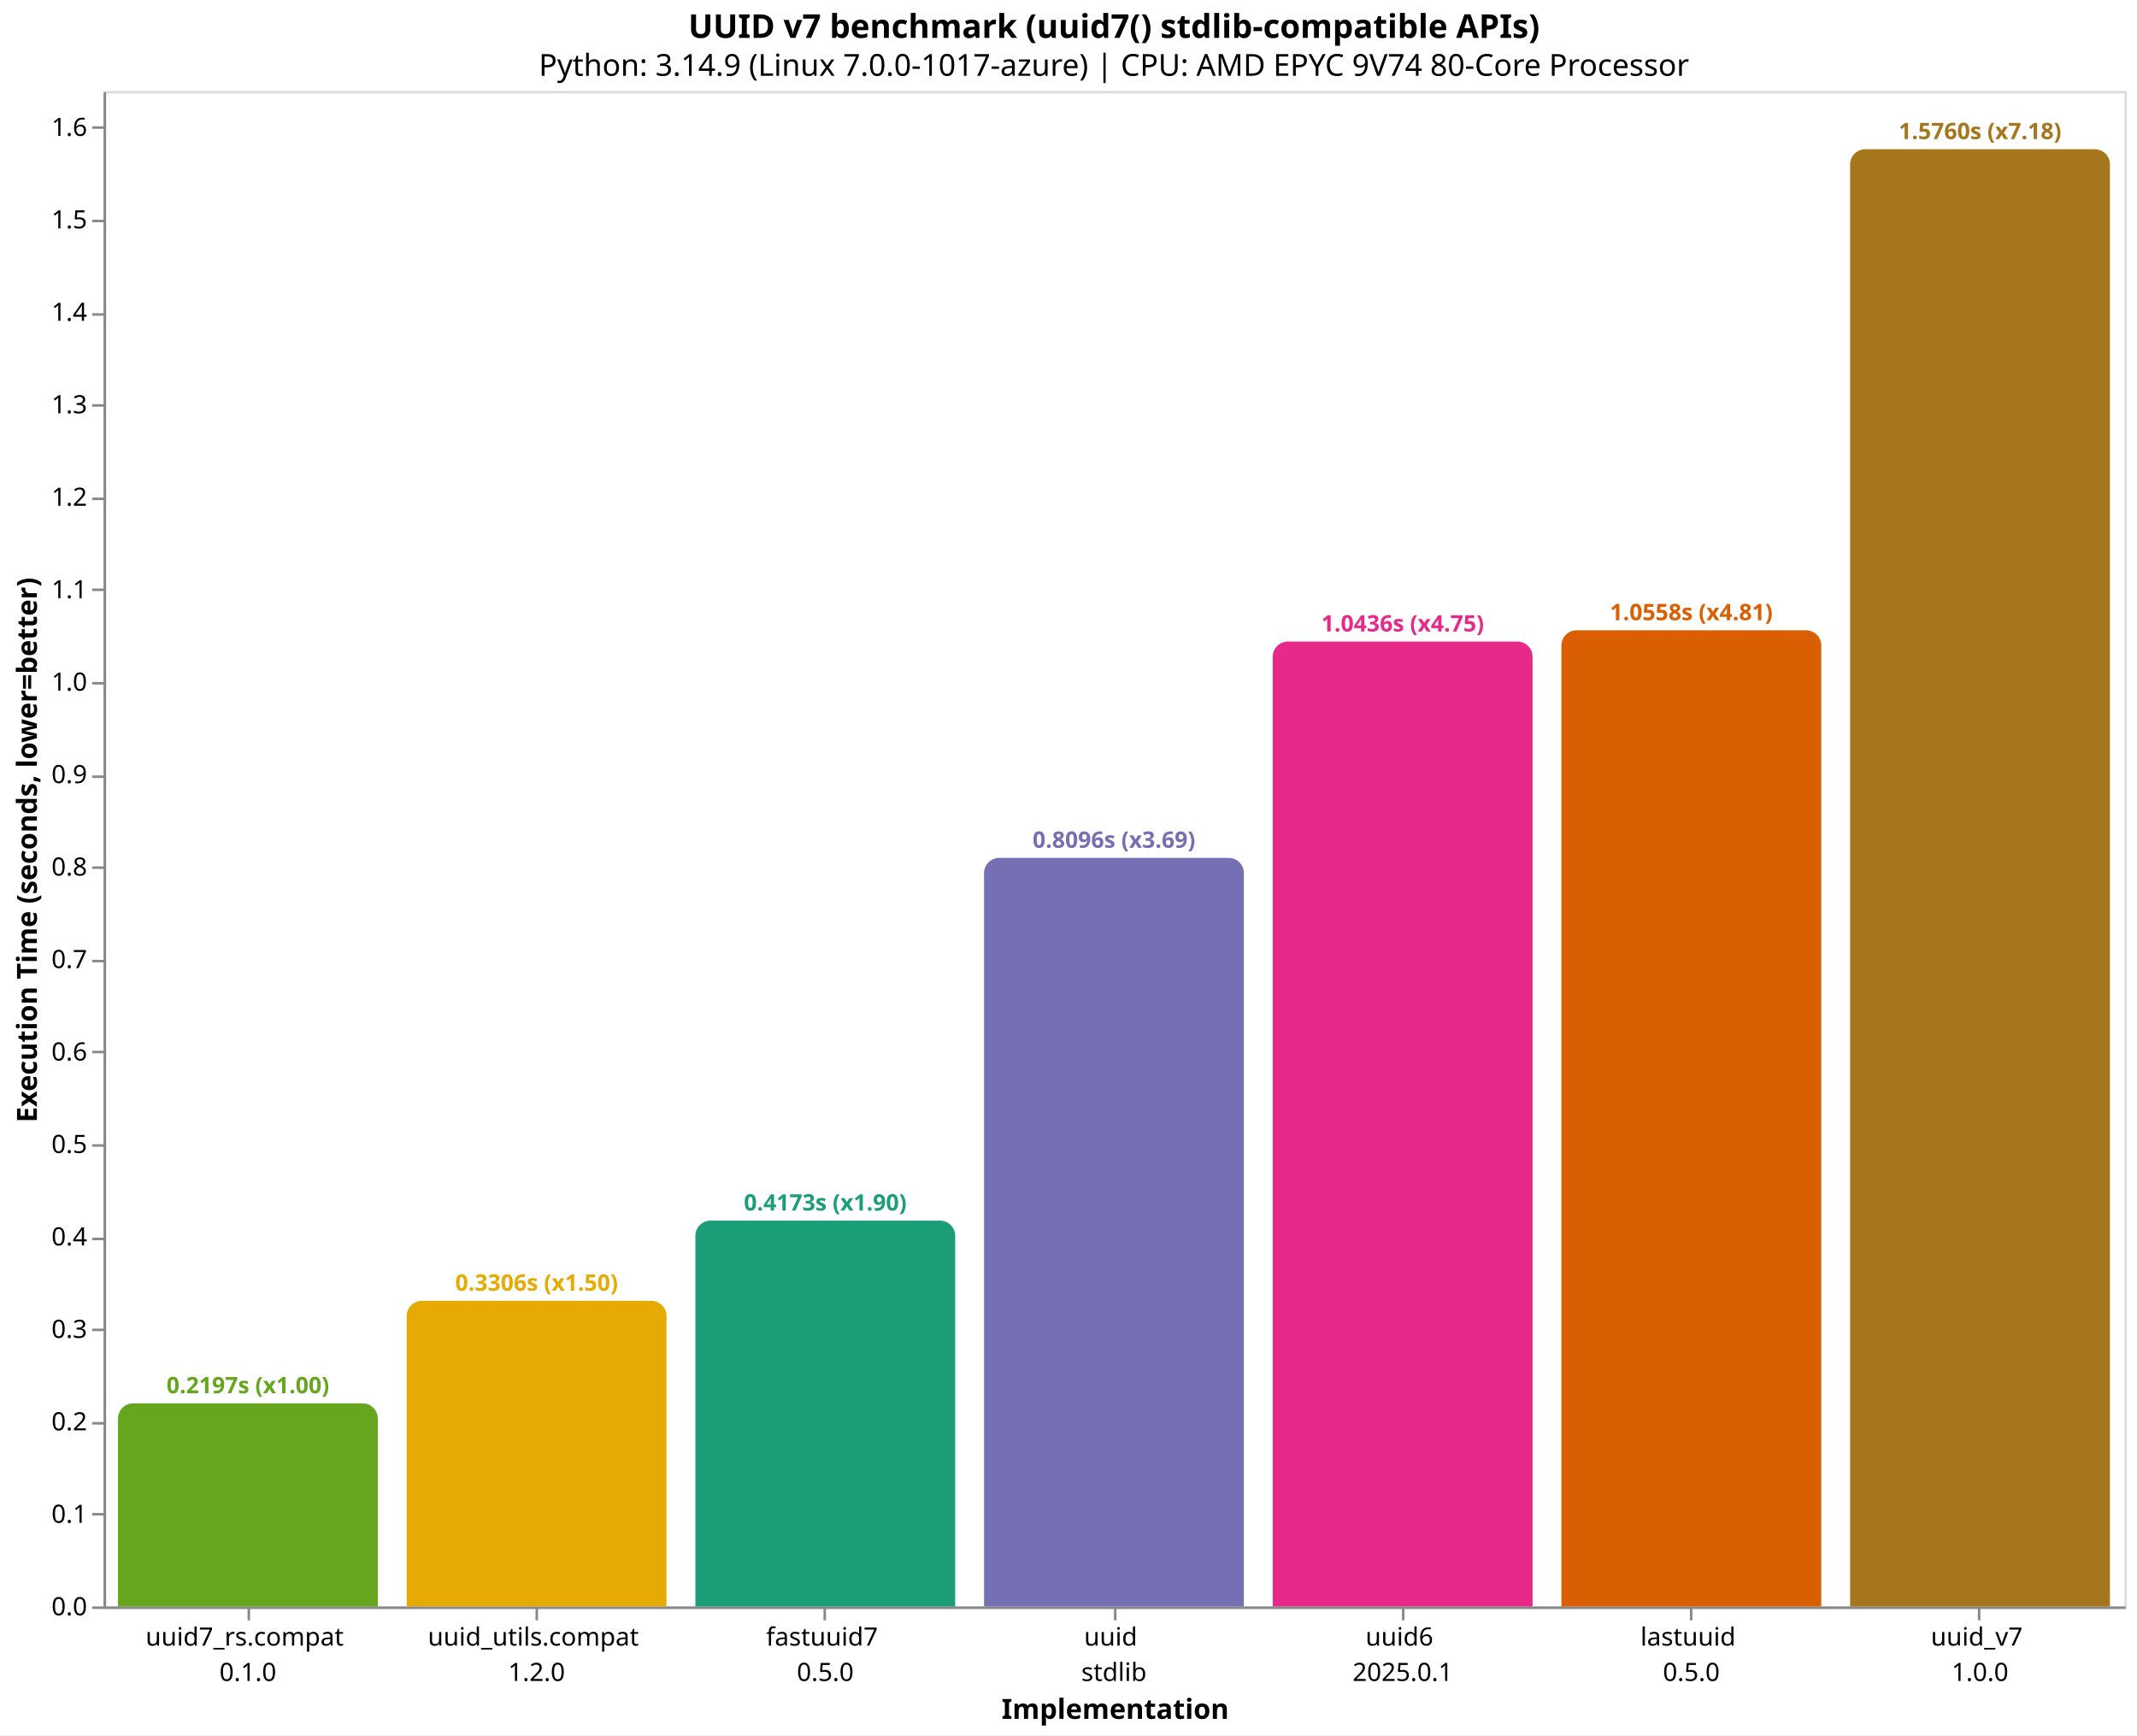
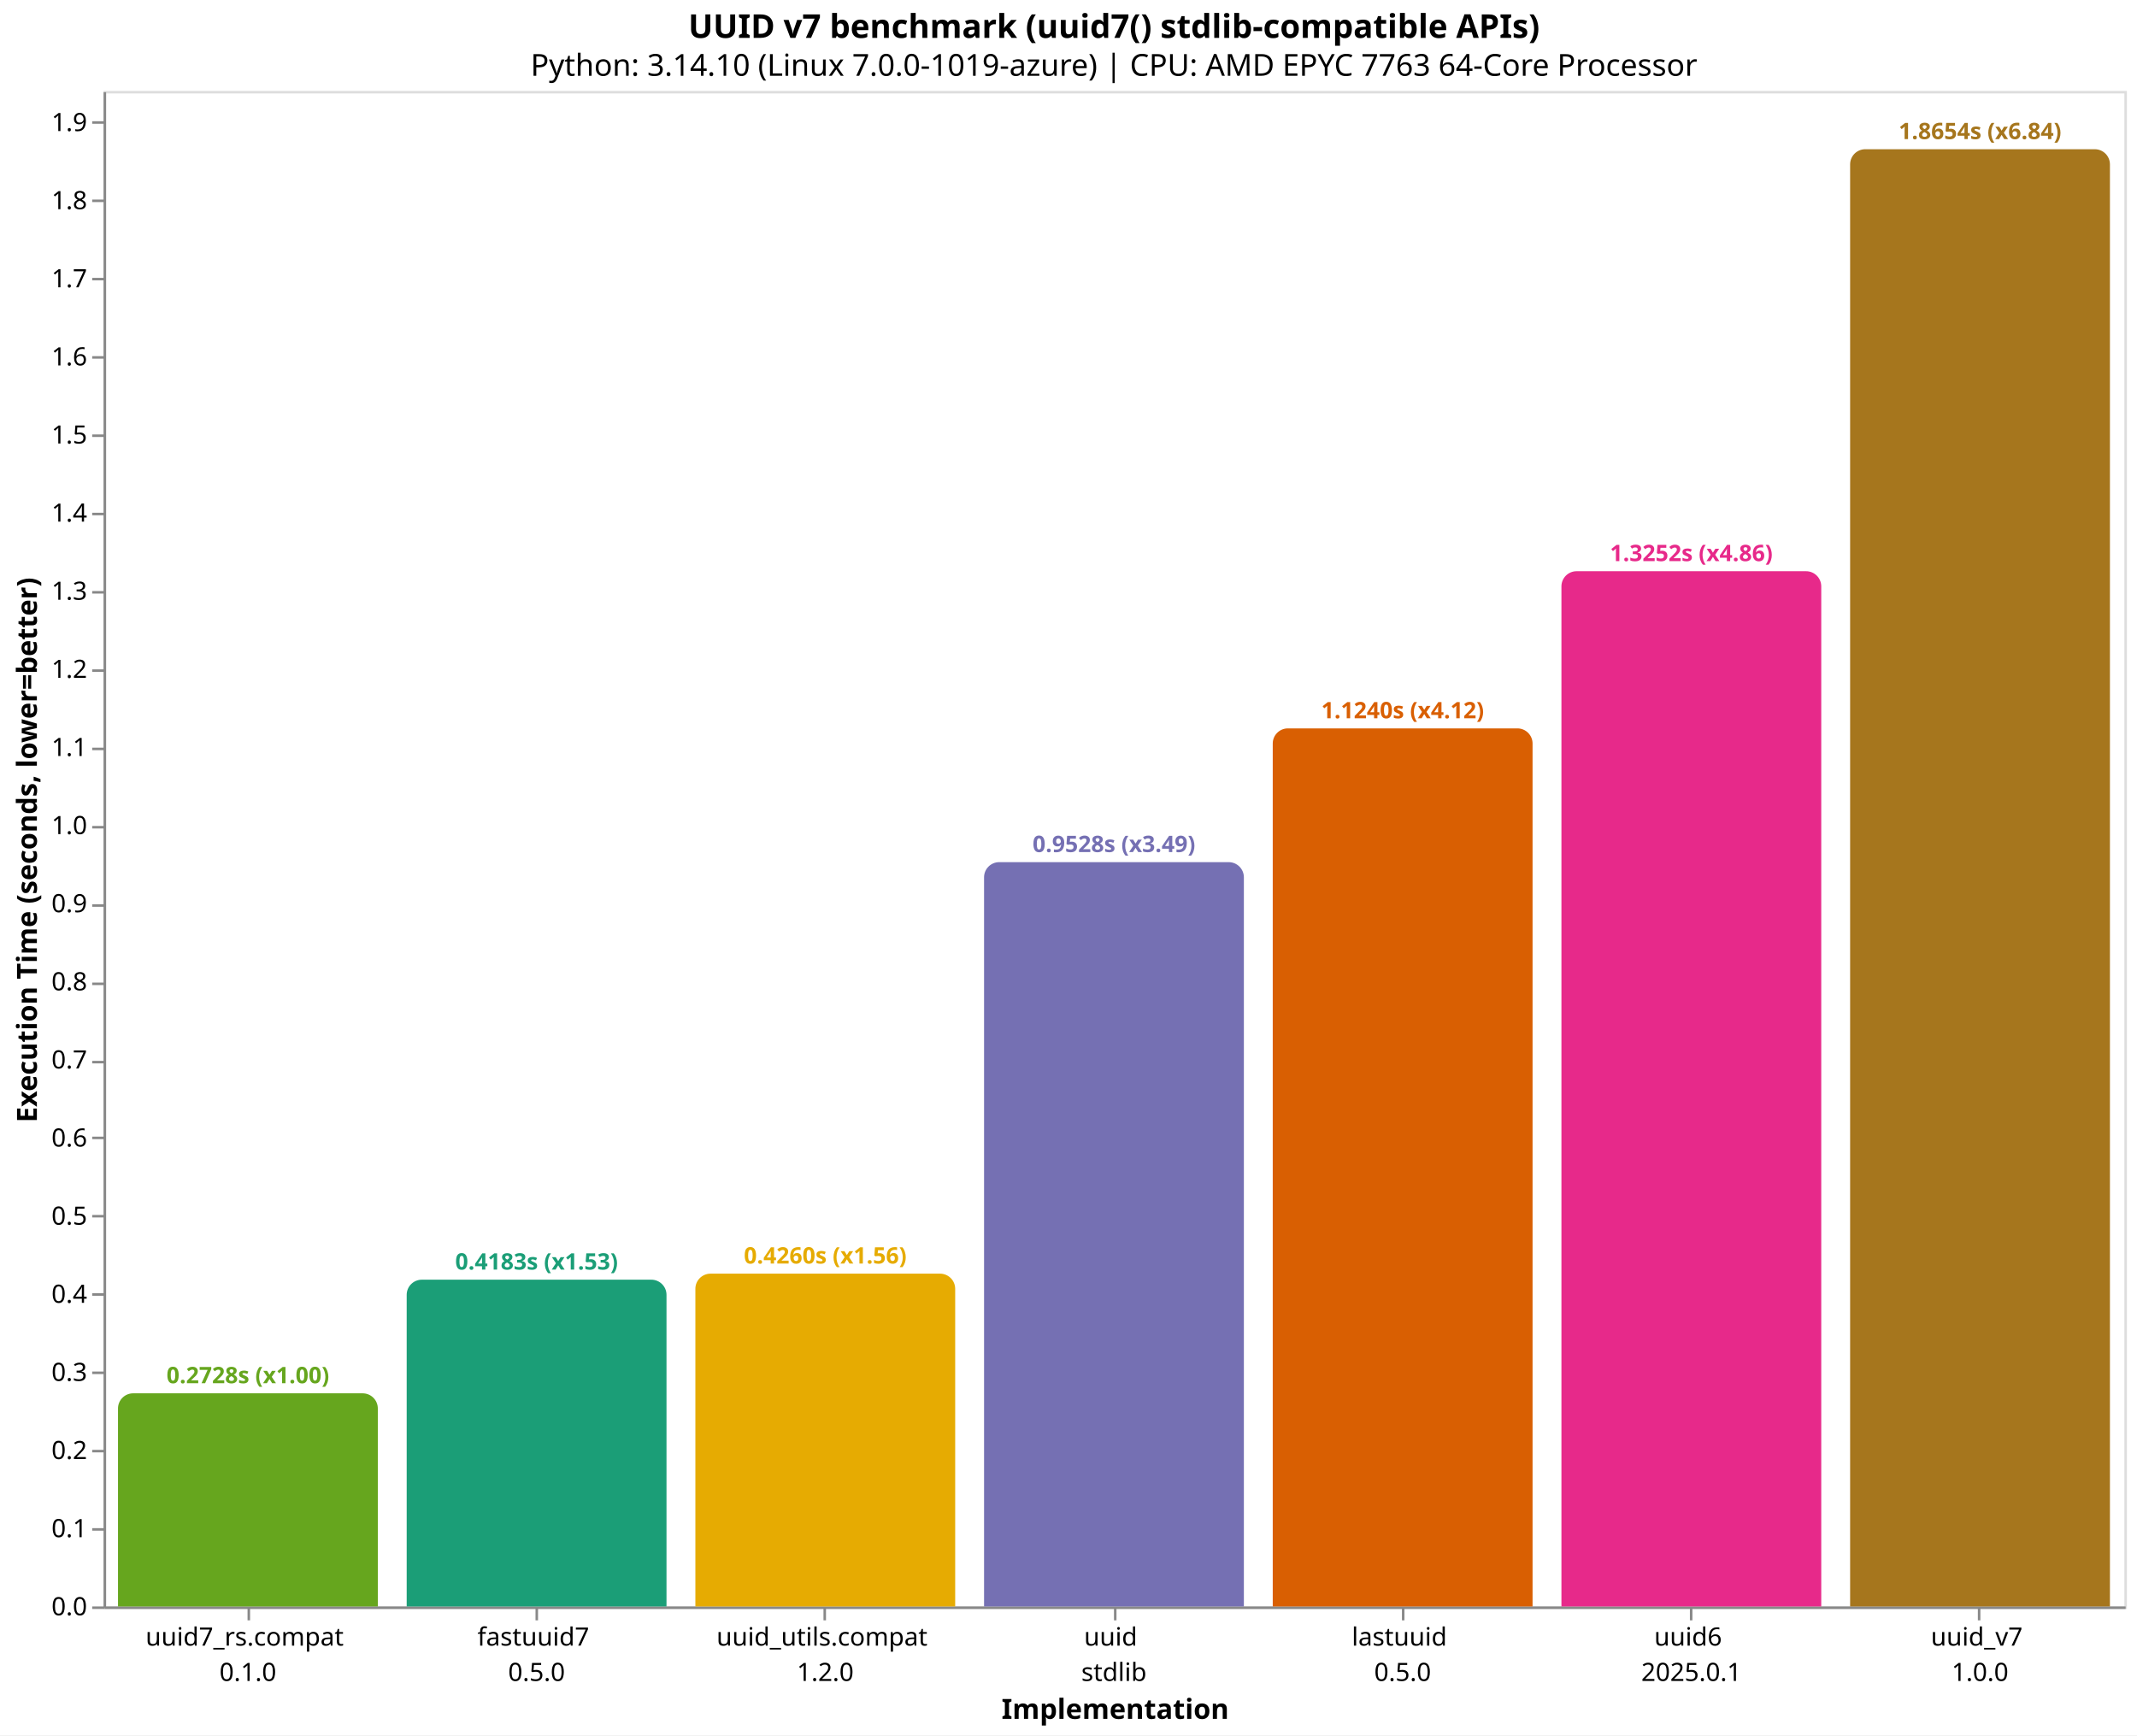
<svg xmlns="http://www.w3.org/2000/svg" version="1.1" class="marks" width="846" height="687" viewBox="0 0 846 687">
  <rect width="846" height="687" fill="white" />
  <g fill="none" stroke-miterlimit="10" transform="translate(41,36)">
    <g class="mark-group role-frame root" role="graphics-object" aria-roledescription="group mark container">
      <g transform="translate(0,0)">
        <path class="background" aria-hidden="true" d="M0.5,0.5h800v600h-800Z" stroke="#ddd" />
        <g>
-           <g class="mark-group role-axis" role="graphics-symbol" aria-roledescription="axis" aria-label="X-axis titled 'Implementation' for a discrete scale with 7 values: uuid7_rs.compat&#10;0.1.0, uuid_utils.compat&#10;1.2.0, fastuuid7&#10;0.5.0, uuid&#10;stdlib, uuid6&#10;2025.0.1, lastuuid&#10;0.5.0, uuid_v7&#10;1.0.0">
+           <g class="mark-group role-axis" role="graphics-symbol" aria-roledescription="axis" aria-label="X-axis titled 'Implementation' for a discrete scale with 7 values: uuid7_rs.compat&#10;0.1.0, fastuuid7&#10;0.5.0, uuid_utils.compat&#10;1.2.0, uuid&#10;stdlib, lastuuid&#10;0.5.0, uuid6&#10;2025.0.1, uuid_v7&#10;1.0.0">
            <g transform="translate(0.5,600.5)">
              <path class="background" aria-hidden="true" d="M0,0h0v0h0Z" pointer-events="none" />
              <g>
                <g class="mark-rule role-axis-tick" pointer-events="none">
                  <line transform="translate(57,0)" x2="0" y2="5" stroke="#888" stroke-width="1" opacity="1" />
                  <line transform="translate(171,0)" x2="0" y2="5" stroke="#888" stroke-width="1" opacity="1" />
                  <line transform="translate(285,0)" x2="0" y2="5" stroke="#888" stroke-width="1" opacity="1" />
                  <line transform="translate(400,0)" x2="0" y2="5" stroke="#888" stroke-width="1" opacity="1" />
                  <line transform="translate(514,0)" x2="0" y2="5" stroke="#888" stroke-width="1" opacity="1" />
                  <line transform="translate(628,0)" x2="0" y2="5" stroke="#888" stroke-width="1" opacity="1" />
                  <line transform="translate(742,0)" x2="0" y2="5" stroke="#888" stroke-width="1" opacity="1" />
                </g>
                <g class="mark-text role-axis-label" pointer-events="none">
                  <text text-anchor="middle" transform="translate(56.64286,15)" font-family="sans-serif" font-size="10px" fill="#000" opacity="1">
                    <tspan>uuid7_rs.compat</tspan>
                    <tspan x="0" dy="14">0.1.0</tspan>
                  </text>
                  <text text-anchor="middle" transform="translate(170.9286,15)" font-family="sans-serif" font-size="10px" fill="#000" opacity="1">
+                     <tspan>fastuuid7</tspan>
+                     <tspan x="0" dy="14">0.5.0</tspan>
+                   </text>
+                   <text text-anchor="middle" transform="translate(285.2143,15)" font-family="sans-serif" font-size="10px" fill="#000" opacity="1">
                    <tspan>uuid_utils.compat</tspan>
                    <tspan x="0" dy="14">1.2.0</tspan>
-                   </text>
-                   <text text-anchor="middle" transform="translate(285.2143,15)" font-family="sans-serif" font-size="10px" fill="#000" opacity="1">
-                     <tspan>fastuuid7</tspan>
-                     <tspan x="0" dy="14">0.5.0</tspan>
                  </text>
                  <text text-anchor="middle" transform="translate(399.5,15)" font-family="sans-serif" font-size="10px" fill="#000" opacity="1">
                    <tspan>uuid</tspan>
                    <tspan x="0" dy="14">stdlib</tspan>
                  </text>
                  <text text-anchor="middle" transform="translate(513.7857,15)" font-family="sans-serif" font-size="10px" fill="#000" opacity="1">
+                     <tspan>lastuuid</tspan>
+                     <tspan x="0" dy="14">0.5.0</tspan>
+                   </text>
+                   <text text-anchor="middle" transform="translate(628.0714,15)" font-family="sans-serif" font-size="10px" fill="#000" opacity="1">
                    <tspan>uuid6</tspan>
                    <tspan x="0" dy="14">2025.0.1</tspan>
-                   </text>
-                   <text text-anchor="middle" transform="translate(628.0714,15)" font-family="sans-serif" font-size="10px" fill="#000" opacity="1">
-                     <tspan>lastuuid</tspan>
-                     <tspan x="0" dy="14">0.5.0</tspan>
                  </text>
                  <text text-anchor="middle" transform="translate(742.3571,15)" font-family="sans-serif" font-size="10px" fill="#000" opacity="1">
                    <tspan>uuid_v7</tspan>
                    <tspan x="0" dy="14">1.0.0</tspan>
                  </text>
                </g>
                <g class="mark-rule role-axis-domain" pointer-events="none">
                  <line transform="translate(0,0)" x2="800" y2="0" stroke="#888" stroke-width="1" opacity="1" />
                </g>
                <g class="mark-text role-axis-title" pointer-events="none">
                  <text text-anchor="middle" transform="translate(400,44)" font-family="sans-serif" font-size="11px" font-weight="bold" fill="#000" opacity="1">Implementation</text>
                </g>
              </g>
              <path class="foreground" aria-hidden="true" d="" pointer-events="none" display="none" />
            </g>
          </g>
-           <g class="mark-group role-axis" role="graphics-symbol" aria-roledescription="axis" aria-label="Y-axis titled 'Execution Time (seconds, lower=better)' for a linear scale with values from 0.0 to 1.6">
+           <g class="mark-group role-axis" role="graphics-symbol" aria-roledescription="axis" aria-label="Y-axis titled 'Execution Time (seconds, lower=better)' for a linear scale with values from 0.0 to 1.9">
            <g transform="translate(0.5,0.5)">
              <path class="background" aria-hidden="true" d="M0,0h0v0h0Z" pointer-events="none" />
              <g>
                <g class="mark-rule role-axis-tick" pointer-events="none">
                  <line transform="translate(0,600)" x2="-5" y2="0" stroke="#888" stroke-width="1" opacity="1" />
-                   <line transform="translate(0,563)" x2="-5" y2="0" stroke="#888" stroke-width="1" opacity="1" />
-                   <line transform="translate(0,527)" x2="-5" y2="0" stroke="#888" stroke-width="1" opacity="1" />
-                   <line transform="translate(0,490)" x2="-5" y2="0" stroke="#888" stroke-width="1" opacity="1" />
-                   <line transform="translate(0,454)" x2="-5" y2="0" stroke="#888" stroke-width="1" opacity="1" />
-                   <line transform="translate(0,417)" x2="-5" y2="0" stroke="#888" stroke-width="1" opacity="1" />
-                   <line transform="translate(0,380)" x2="-5" y2="0" stroke="#888" stroke-width="1" opacity="1" />
-                   <line transform="translate(0,344)" x2="-5" y2="0" stroke="#888" stroke-width="1" opacity="1" />
-                   <line transform="translate(0,307)" x2="-5" y2="0" stroke="#888" stroke-width="1" opacity="1" />
-                   <line transform="translate(0,271)" x2="-5" y2="0" stroke="#888" stroke-width="1" opacity="1" />
-                   <line transform="translate(0,234)" x2="-5" y2="0" stroke="#888" stroke-width="1" opacity="1" />
-                   <line transform="translate(0,197)" x2="-5" y2="0" stroke="#888" stroke-width="1" opacity="1" />
-                   <line transform="translate(0,161)" x2="-5" y2="0" stroke="#888" stroke-width="1" opacity="1" />
-                   <line transform="translate(0,124)" x2="-5" y2="0" stroke="#888" stroke-width="1" opacity="1" />
-                   <line transform="translate(0,88)" x2="-5" y2="0" stroke="#888" stroke-width="1" opacity="1" />
-                   <line transform="translate(0,51)" x2="-5" y2="0" stroke="#888" stroke-width="1" opacity="1" />
-                   <line transform="translate(0,14)" x2="-5" y2="0" stroke="#888" stroke-width="1" opacity="1" />
+                   <line transform="translate(0,569)" x2="-5" y2="0" stroke="#888" stroke-width="1" opacity="1" />
+                   <line transform="translate(0,538)" x2="-5" y2="0" stroke="#888" stroke-width="1" opacity="1" />
+                   <line transform="translate(0,507)" x2="-5" y2="0" stroke="#888" stroke-width="1" opacity="1" />
+                   <line transform="translate(0,476)" x2="-5" y2="0" stroke="#888" stroke-width="1" opacity="1" />
+                   <line transform="translate(0,445)" x2="-5" y2="0" stroke="#888" stroke-width="1" opacity="1" />
+                   <line transform="translate(0,414)" x2="-5" y2="0" stroke="#888" stroke-width="1" opacity="1" />
+                   <line transform="translate(0,384)" x2="-5" y2="0" stroke="#888" stroke-width="1" opacity="1" />
+                   <line transform="translate(0,353)" x2="-5" y2="0" stroke="#888" stroke-width="1" opacity="1" />
+                   <line transform="translate(0,322)" x2="-5" y2="0" stroke="#888" stroke-width="1" opacity="1" />
+                   <line transform="translate(0,291)" x2="-5" y2="0" stroke="#888" stroke-width="1" opacity="1" />
+                   <line transform="translate(0,260)" x2="-5" y2="0" stroke="#888" stroke-width="1" opacity="1" />
+                   <line transform="translate(0,229)" x2="-5" y2="0" stroke="#888" stroke-width="1" opacity="1" />
+                   <line transform="translate(0,198)" x2="-5" y2="0" stroke="#888" stroke-width="1" opacity="1" />
+                   <line transform="translate(0,167)" x2="-5" y2="0" stroke="#888" stroke-width="1" opacity="1" />
+                   <line transform="translate(0,136)" x2="-5" y2="0" stroke="#888" stroke-width="1" opacity="1" />
+                   <line transform="translate(0,105)" x2="-5" y2="0" stroke="#888" stroke-width="1" opacity="1" />
+                   <line transform="translate(0,74)" x2="-5" y2="0" stroke="#888" stroke-width="1" opacity="1" />
+                   <line transform="translate(0,43)" x2="-5" y2="0" stroke="#888" stroke-width="1" opacity="1" />
+                   <line transform="translate(0,12)" x2="-5" y2="0" stroke="#888" stroke-width="1" opacity="1" />
                </g>
                <g class="mark-text role-axis-label" pointer-events="none">
                  <text text-anchor="end" transform="translate(-7,603)" font-family="sans-serif" font-size="10px" fill="#000" opacity="1">0.0</text>
-                   <text text-anchor="end" transform="translate(-7,566.3943)" font-family="sans-serif" font-size="10px" fill="#000" opacity="1">0.1</text>
-                   <text text-anchor="end" transform="translate(-7,529.7886)" font-family="sans-serif" font-size="10px" fill="#000" opacity="1">0.2</text>
-                   <text text-anchor="end" transform="translate(-7,493.183)" font-family="sans-serif" font-size="10px" fill="#000" opacity="1">0.3</text>
-                   <text text-anchor="end" transform="translate(-7,456.5773)" font-family="sans-serif" font-size="10px" fill="#000" opacity="1">0.4</text>
-                   <text text-anchor="end" transform="translate(-7,419.9716)" font-family="sans-serif" font-size="10px" fill="#000" opacity="1">0.5</text>
-                   <text text-anchor="end" transform="translate(-7,383.3659)" font-family="sans-serif" font-size="10px" fill="#000" opacity="1">0.6</text>
-                   <text text-anchor="end" transform="translate(-7,346.7603)" font-family="sans-serif" font-size="10px" fill="#000" opacity="1">0.7</text>
-                   <text text-anchor="end" transform="translate(-7,310.1546)" font-family="sans-serif" font-size="10px" fill="#000" opacity="1">0.8</text>
-                   <text text-anchor="end" transform="translate(-7,273.5489)" font-family="sans-serif" font-size="10px" fill="#000" opacity="1">0.9</text>
-                   <text text-anchor="end" transform="translate(-7,236.9432)" font-family="sans-serif" font-size="10px" fill="#000" opacity="1">1.0</text>
-                   <text text-anchor="end" transform="translate(-7,200.3375)" font-family="sans-serif" font-size="10px" fill="#000" opacity="1">1.1</text>
-                   <text text-anchor="end" transform="translate(-7,163.7319)" font-family="sans-serif" font-size="10px" fill="#000" opacity="1">1.2</text>
-                   <text text-anchor="end" transform="translate(-7,127.1262)" font-family="sans-serif" font-size="10px" fill="#000" opacity="1">1.3</text>
-                   <text text-anchor="end" transform="translate(-7,90.52052)" font-family="sans-serif" font-size="10px" fill="#000" opacity="1">1.4</text>
-                   <text text-anchor="end" transform="translate(-7,53.91484)" font-family="sans-serif" font-size="10px" fill="#000" opacity="1">1.5</text>
-                   <text text-anchor="end" transform="translate(-7,17.30916)" font-family="sans-serif" font-size="10px" fill="#000" opacity="1">1.6</text>
+                   <text text-anchor="end" transform="translate(-7,572.073)" font-family="sans-serif" font-size="10px" fill="#000" opacity="1">0.1</text>
+                   <text text-anchor="end" transform="translate(-7,541.146)" font-family="sans-serif" font-size="10px" fill="#000" opacity="1">0.2</text>
+                   <text text-anchor="end" transform="translate(-7,510.219)" font-family="sans-serif" font-size="10px" fill="#000" opacity="1">0.3</text>
+                   <text text-anchor="end" transform="translate(-7,479.2921)" font-family="sans-serif" font-size="10px" fill="#000" opacity="1">0.4</text>
+                   <text text-anchor="end" transform="translate(-7,448.3651)" font-family="sans-serif" font-size="10px" fill="#000" opacity="1">0.5</text>
+                   <text text-anchor="end" transform="translate(-7,417.4381)" font-family="sans-serif" font-size="10px" fill="#000" opacity="1">0.6</text>
+                   <text text-anchor="end" transform="translate(-7,386.5111)" font-family="sans-serif" font-size="10px" fill="#000" opacity="1">0.7</text>
+                   <text text-anchor="end" transform="translate(-7,355.5841)" font-family="sans-serif" font-size="10px" fill="#000" opacity="1">0.8</text>
+                   <text text-anchor="end" transform="translate(-7,324.6571)" font-family="sans-serif" font-size="10px" fill="#000" opacity="1">0.9</text>
+                   <text text-anchor="end" transform="translate(-7,293.7301)" font-family="sans-serif" font-size="10px" fill="#000" opacity="1">1.0</text>
+                   <text text-anchor="end" transform="translate(-7,262.8031)" font-family="sans-serif" font-size="10px" fill="#000" opacity="1">1.1</text>
+                   <text text-anchor="end" transform="translate(-7,231.8762)" font-family="sans-serif" font-size="10px" fill="#000" opacity="1">1.2</text>
+                   <text text-anchor="end" transform="translate(-7,200.9492)" font-family="sans-serif" font-size="10px" fill="#000" opacity="1">1.3</text>
+                   <text text-anchor="end" transform="translate(-7,170.0222)" font-family="sans-serif" font-size="10px" fill="#000" opacity="1">1.4</text>
+                   <text text-anchor="end" transform="translate(-7,139.0952)" font-family="sans-serif" font-size="10px" fill="#000" opacity="1">1.5</text>
+                   <text text-anchor="end" transform="translate(-7,108.1682)" font-family="sans-serif" font-size="10px" fill="#000" opacity="1">1.6</text>
+                   <text text-anchor="end" transform="translate(-7,77.24122)" font-family="sans-serif" font-size="10px" fill="#000" opacity="1">1.7</text>
+                   <text text-anchor="end" transform="translate(-7,46.31423)" font-family="sans-serif" font-size="10px" fill="#000" opacity="1">1.8</text>
+                   <text text-anchor="end" transform="translate(-7,15.38725)" font-family="sans-serif" font-size="10px" fill="#000" opacity="1">1.9</text>
                </g>
                <g class="mark-rule role-axis-domain" pointer-events="none">
                  <line transform="translate(0,600)" x2="0" y2="-600" stroke="#888" stroke-width="1" opacity="1" />
                </g>
                <g class="mark-text role-axis-title" pointer-events="none">
                  <text text-anchor="middle" transform="translate(-24.90137,300) rotate(-90) translate(0,-2)" font-family="sans-serif" font-size="11px" font-weight="bold" fill="#000" opacity="1">Execution Time (seconds, lower=better)</text>
                </g>
              </g>
              <path class="foreground" aria-hidden="true" d="" pointer-events="none" display="none" />
            </g>
          </g>
          <g class="mark-group role-scope" role="graphics-object" aria-roledescription="group mark container">
-             <g transform="translate(5.714286,519.5938)">
-               <path class="background" aria-hidden="true" d="M6,0L96.857,0C100.169,0,102.857,2.689,102.857,6L102.857,80.406C102.857,80.406,102.857,80.406,102.857,80.406L0,80.406C0,80.406,0,80.406,0,80.406L0,6C0,2.689,2.689,0,6,0Z" />
+             <g transform="translate(5.714286,515.6213)">
+               <path class="background" aria-hidden="true" d="M6,0L96.857,0C100.169,0,102.857,2.689,102.857,6L102.857,84.379C102.857,84.379,102.857,84.379,102.857,84.379L0,84.379C0,84.379,0,84.379,0,84.379L0,6C0,2.689,2.689,0,6,0Z" />
              <g clip-path="url(#clip10)">
                <g class="mark-group role-scope" role="graphics-object" aria-roledescription="group mark container">
-                   <g transform="translate(0,-519.5938)">
-                     <path class="background" aria-hidden="true" d="M0,0h102.857v0h-102.857Z" />
-                     <g>
-                       <g class="mark-rect role-mark layer_0_marks" role="graphics-object" aria-roledescription="rect mark container">
-                         <path aria-label="Implementation: uuid7_rs.compat&#10;0.1.0; Execution Time (seconds, lower=better): 0.219655102; implementation: uuid7_rs.compat; Execution Time (s): 0.2197; Slowdown: 1.00" role="graphics-symbol" aria-roledescription="bar" d="M0,519.594h102.857v80.406h-102.857Z" fill="#66a61e" />
-                       </g>
-                     </g>
-                     <path class="foreground" aria-hidden="true" d="" display="none" />
-                   </g>
-                 </g>
-               </g>
-               <path class="foreground" aria-hidden="true" d="" display="none" />
-             </g>
-             <g transform="translate(120,478.9985)">
-               <path class="background" aria-hidden="true" d="M6,0L96.857,0C100.169,0,102.857,2.689,102.857,6L102.857,121.001C102.857,121.001,102.857,121.001,102.857,121.001L0,121.001C0,121.001,0,121.001,0,121.001L0,6C0,2.689,2.689,0,6,0Z" />
+                   <g transform="translate(0,-515.6213)">
+                     <path class="background" aria-hidden="true" d="M0,0h102.857v0h-102.857Z" />
+                     <g>
+                       <g class="mark-rect role-mark layer_0_marks" role="graphics-object" aria-roledescription="rect mark container">
+                         <path aria-label="Implementation: uuid7_rs.compat&#10;0.1.0; Execution Time (seconds, lower=better): 0.272831957; implementation: uuid7_rs.compat; Execution Time (s): 0.2728; Slowdown: 1.00" role="graphics-symbol" aria-roledescription="bar" d="M0,515.621h102.857v84.379h-102.857Z" fill="#66a61e" />
+                       </g>
+                     </g>
+                     <path class="foreground" aria-hidden="true" d="" display="none" />
+                   </g>
+                 </g>
+               </g>
+               <path class="foreground" aria-hidden="true" d="" display="none" />
+             </g>
+             <g transform="translate(120,470.6354)">
+               <path class="background" aria-hidden="true" d="M6,0L96.857,0C100.169,0,102.857,2.689,102.857,6L102.857,129.365C102.857,129.365,102.857,129.365,102.857,129.365L0,129.365C0,129.365,0,129.365,0,129.365L0,6C0,2.689,2.689,0,6,0Z" />
              <g clip-path="url(#clip11)">
                <g class="mark-group role-scope" role="graphics-object" aria-roledescription="group mark container">
-                   <g transform="translate(0,-478.9985)">
-                     <path class="background" aria-hidden="true" d="M0,0h102.857v0h-102.857Z" />
-                     <g>
-                       <g class="mark-rect role-mark layer_0_marks" role="graphics-object" aria-roledescription="rect mark container">
-                         <path aria-label="Implementation: uuid_utils.compat&#10;1.2.0; Execution Time (seconds, lower=better): 0.330553785; implementation: uuid_utils.compat; Execution Time (s): 0.3306; Slowdown: 1.50" role="graphics-symbol" aria-roledescription="bar" d="M0,478.999h102.857v121.001h-102.857Z" fill="#e6ab02" />
-                       </g>
-                     </g>
-                     <path class="foreground" aria-hidden="true" d="" display="none" />
-                   </g>
-                 </g>
-               </g>
-               <path class="foreground" aria-hidden="true" d="" display="none" />
-             </g>
-             <g transform="translate(234.2857,447.2563)">
-               <path class="background" aria-hidden="true" d="M6,0L96.857,0C100.169,0,102.857,2.689,102.857,6L102.857,152.744C102.857,152.744,102.857,152.744,102.857,152.744L0,152.744C0,152.744,0,152.744,0,152.744L0,6C0,2.689,2.689,0,6,0Z" />
+                   <g transform="translate(0,-470.6354)">
+                     <path class="background" aria-hidden="true" d="M0,0h102.857v0h-102.857Z" />
+                     <g>
+                       <g class="mark-rect role-mark layer_0_marks" role="graphics-object" aria-roledescription="rect mark container">
+                         <path aria-label="Implementation: fastuuid7&#10;0.5.0; Execution Time (seconds, lower=better): 0.418290198; implementation: fastuuid7; Execution Time (s): 0.4183; Slowdown: 1.53" role="graphics-symbol" aria-roledescription="bar" d="M0,470.635h102.857v129.365h-102.857Z" fill="#1b9e77" />
+                       </g>
+                     </g>
+                     <path class="foreground" aria-hidden="true" d="" display="none" />
+                   </g>
+                 </g>
+               </g>
+               <path class="foreground" aria-hidden="true" d="" display="none" />
+             </g>
+             <g transform="translate(234.2857,468.2463)">
+               <path class="background" aria-hidden="true" d="M6,0L96.857,0C100.169,0,102.857,2.689,102.857,6L102.857,131.754C102.857,131.754,102.857,131.754,102.857,131.754L0,131.754C0,131.754,0,131.754,0,131.754L0,6C0,2.689,2.689,0,6,0Z" />
              <g clip-path="url(#clip12)">
                <g class="mark-group role-scope" role="graphics-object" aria-roledescription="group mark container">
-                   <g transform="translate(0,-447.2563)">
-                     <path class="background" aria-hidden="true" d="M0,0h102.857v0h-102.857Z" />
-                     <g>
-                       <g class="mark-rect role-mark layer_0_marks" role="graphics-object" aria-roledescription="rect mark container">
-                         <path aria-label="Implementation: fastuuid7&#10;0.5.0; Execution Time (seconds, lower=better): 0.417267913; implementation: fastuuid7; Execution Time (s): 0.4173; Slowdown: 1.90" role="graphics-symbol" aria-roledescription="bar" d="M0,447.256h102.857v152.744h-102.857Z" fill="#1b9e77" />
-                       </g>
-                     </g>
-                     <path class="foreground" aria-hidden="true" d="" display="none" />
-                   </g>
-                 </g>
-               </g>
-               <path class="foreground" aria-hidden="true" d="" display="none" />
-             </g>
-             <g transform="translate(348.5714,303.6448)">
-               <path class="background" aria-hidden="true" d="M6,0L96.857,0C100.169,0,102.857,2.689,102.857,6L102.857,296.355C102.857,296.355,102.857,296.355,102.857,296.355L0,296.355C0,296.355,0,296.355,0,296.355L0,6C0,2.689,2.689,0,6,0Z" />
+                   <g transform="translate(0,-468.2463)">
+                     <path class="background" aria-hidden="true" d="M0,0h102.857v0h-102.857Z" />
+                     <g>
+                       <g class="mark-rect role-mark layer_0_marks" role="graphics-object" aria-roledescription="rect mark container">
+                         <path aria-label="Implementation: uuid_utils.compat&#10;1.2.0; Execution Time (seconds, lower=better): 0.426015319; implementation: uuid_utils.compat; Execution Time (s): 0.4260; Slowdown: 1.56" role="graphics-symbol" aria-roledescription="bar" d="M0,468.246h102.857v131.754h-102.857Z" fill="#e6ab02" />
+                       </g>
+                     </g>
+                     <path class="foreground" aria-hidden="true" d="" display="none" />
+                   </g>
+                 </g>
+               </g>
+               <path class="foreground" aria-hidden="true" d="" display="none" />
+             </g>
+             <g transform="translate(348.5714,305.3288)">
+               <path class="background" aria-hidden="true" d="M6,0L96.857,0C100.169,0,102.857,2.689,102.857,6L102.857,294.671C102.857,294.671,102.857,294.671,102.857,294.671L0,294.671C0,294.671,0,294.671,0,294.671L0,6C0,2.689,2.689,0,6,0Z" />
              <g clip-path="url(#clip13)">
                <g class="mark-group role-scope" role="graphics-object" aria-roledescription="group mark container">
-                   <g transform="translate(0,-303.6448)">
-                     <path class="background" aria-hidden="true" d="M0,0h102.857v0h-102.857Z" />
-                     <g>
-                       <g class="mark-rect role-mark layer_0_marks" role="graphics-object" aria-roledescription="rect mark container">
-                         <path aria-label="Implementation: uuid&#10;stdlib; Execution Time (seconds, lower=better): 0.809588098; implementation: uuid; Execution Time (s): 0.8096; Slowdown: 3.69" role="graphics-symbol" aria-roledescription="bar" d="M0,303.645h102.857v296.355h-102.857Z" fill="#7570b3" />
-                       </g>
-                     </g>
-                     <path class="foreground" aria-hidden="true" d="" display="none" />
-                   </g>
-                 </g>
-               </g>
-               <path class="foreground" aria-hidden="true" d="" display="none" />
-             </g>
-             <g transform="translate(462.8571,217.9995)">
-               <path class="background" aria-hidden="true" d="M6,0L96.857,0C100.169,0,102.857,2.689,102.857,6L102.857,382.001C102.857,382.001,102.857,382.001,102.857,382.001L0,382.001C0,382.001,0,382.001,0,382.001L0,6C0,2.689,2.689,0,6,0Z" />
+                   <g transform="translate(0,-305.3288)">
+                     <path class="background" aria-hidden="true" d="M0,0h102.857v0h-102.857Z" />
+                     <g>
+                       <g class="mark-rect role-mark layer_0_marks" role="graphics-object" aria-roledescription="rect mark container">
+                         <path aria-label="Implementation: uuid&#10;stdlib; Execution Time (seconds, lower=better): 0.952796458; implementation: uuid; Execution Time (s): 0.9528; Slowdown: 3.49" role="graphics-symbol" aria-roledescription="bar" d="M0,305.329h102.857v294.671h-102.857Z" fill="#7570b3" />
+                       </g>
+                     </g>
+                     <path class="foreground" aria-hidden="true" d="" display="none" />
+                   </g>
+                 </g>
+               </g>
+               <path class="foreground" aria-hidden="true" d="" display="none" />
+             </g>
+             <g transform="translate(462.8571,252.3737)">
+               <path class="background" aria-hidden="true" d="M6,0L96.857,0C100.169,0,102.857,2.689,102.857,6L102.857,347.626C102.857,347.626,102.857,347.626,102.857,347.626L0,347.626C0,347.626,0,347.626,0,347.626L0,6C0,2.689,2.689,0,6,0Z" />
              <g clip-path="url(#clip14)">
                <g class="mark-group role-scope" role="graphics-object" aria-roledescription="group mark container">
-                   <g transform="translate(0,-217.9995)">
-                     <path class="background" aria-hidden="true" d="M0,0h102.857v0h-102.857Z" />
-                     <g>
-                       <g class="mark-rect role-mark layer_0_marks" role="graphics-object" aria-roledescription="rect mark container">
-                         <path aria-label="Implementation: uuid6&#10;2025.0.1; Execution Time (seconds, lower=better): 1.0435554; implementation: uuid6; Execution Time (s): 1.0436; Slowdown: 4.75" role="graphics-symbol" aria-roledescription="bar" d="M0,217.999h102.857v382.001h-102.857Z" fill="#e7298a" />
-                       </g>
-                     </g>
-                     <path class="foreground" aria-hidden="true" d="" display="none" />
-                   </g>
-                 </g>
-               </g>
-               <path class="foreground" aria-hidden="true" d="" display="none" />
-             </g>
-             <g transform="translate(577.1429,213.5337)">
-               <path class="background" aria-hidden="true" d="M6,0L96.857,0C100.169,0,102.857,2.689,102.857,6L102.857,386.466C102.857,386.466,102.857,386.466,102.857,386.466L0,386.466C0,386.466,0,386.466,0,386.466L0,6C0,2.689,2.689,0,6,0Z" />
+                   <g transform="translate(0,-252.3737)">
+                     <path class="background" aria-hidden="true" d="M0,0h102.857v0h-102.857Z" />
+                     <g>
+                       <g class="mark-rect role-mark layer_0_marks" role="graphics-object" aria-roledescription="rect mark container">
+                         <path aria-label="Implementation: lastuuid&#10;0.5.0; Execution Time (seconds, lower=better): 1.124022677; implementation: lastuuid; Execution Time (s): 1.1240; Slowdown: 4.12" role="graphics-symbol" aria-roledescription="bar" d="M0,252.374h102.857v347.626h-102.857Z" fill="#d95f02" />
+                       </g>
+                     </g>
+                     <path class="foreground" aria-hidden="true" d="" display="none" />
+                   </g>
+                 </g>
+               </g>
+               <path class="foreground" aria-hidden="true" d="" display="none" />
+             </g>
+             <g transform="translate(577.1429,190.148)">
+               <path class="background" aria-hidden="true" d="M6,0L96.857,0C100.169,0,102.857,2.689,102.857,6L102.857,409.852C102.857,409.852,102.857,409.852,102.857,409.852L0,409.852C0,409.852,0,409.852,0,409.852L0,6C0,2.689,2.689,0,6,0Z" />
              <g clip-path="url(#clip15)">
                <g class="mark-group role-scope" role="graphics-object" aria-roledescription="group mark container">
-                   <g transform="translate(0,-213.5337)">
-                     <path class="background" aria-hidden="true" d="M0,0h102.857v0h-102.857Z" />
-                     <g>
-                       <g class="mark-rect role-mark layer_0_marks" role="graphics-object" aria-roledescription="rect mark container">
-                         <path aria-label="Implementation: lastuuid&#10;0.5.0; Execution Time (seconds, lower=better): 1.055755022; implementation: lastuuid; Execution Time (s): 1.0558; Slowdown: 4.81" role="graphics-symbol" aria-roledescription="bar" d="M0,213.534h102.857v386.466h-102.857Z" fill="#d95f02" />
+                   <g transform="translate(0,-190.148)">
+                     <path class="background" aria-hidden="true" d="M0,0h102.857v0h-102.857Z" />
+                     <g>
+                       <g class="mark-rect role-mark layer_0_marks" role="graphics-object" aria-roledescription="rect mark container">
+                         <path aria-label="Implementation: uuid6&#10;2025.0.1; Execution Time (seconds, lower=better): 1.325224569; implementation: uuid6; Execution Time (s): 1.3252; Slowdown: 4.86" role="graphics-symbol" aria-roledescription="bar" d="M0,190.148h102.857v409.852h-102.857Z" fill="#e7298a" />
                      </g>
                    </g>
                    <path class="foreground" aria-hidden="true" d="" display="none" />
                  </g>
                </g>
              </g>
              <path class="foreground" aria-hidden="true" d="" display="none" />
            </g>
            <g transform="translate(691.4286,23.07692)">
              <path class="background" aria-hidden="true" d="M6,0L96.857,0C100.169,0,102.857,2.689,102.857,6L102.857,576.923C102.857,576.923,102.857,576.923,102.857,576.923L0,576.923C0,576.923,0,576.923,0,576.923L0,6C0,2.689,2.689,0,6,0Z" />
              <g clip-path="url(#clip16)">
                <g class="mark-group role-scope" role="graphics-object" aria-roledescription="group mark container">
                  <g transform="translate(0,-23.07692)">
                    <path class="background" aria-hidden="true" d="M0,0h102.857v0h-102.857Z" />
                    <g>
                      <g class="mark-rect role-mark layer_0_marks" role="graphics-object" aria-roledescription="rect mark container">
-                         <path aria-label="Implementation: uuid_v7&#10;1.0.0; Execution Time (seconds, lower=better): 1.576048084; implementation: uuid_v7; Execution Time (s): 1.5760; Slowdown: 7.18" role="graphics-symbol" aria-roledescription="bar" d="M0,23.077h102.857v576.923h-102.857Z" fill="#a6761d" />
+                         <path aria-label="Implementation: uuid_v7&#10;1.0.0; Execution Time (seconds, lower=better): 1.865435768; implementation: uuid_v7; Execution Time (s): 1.8654; Slowdown: 6.84" role="graphics-symbol" aria-roledescription="bar" d="M0,23.077h102.857v576.923h-102.857Z" fill="#a6761d" />
                      </g>
                    </g>
                    <path class="foreground" aria-hidden="true" d="" display="none" />
                  </g>
                </g>
              </g>
              <path class="foreground" aria-hidden="true" d="" display="none" />
            </g>
          </g>
          <g class="mark-text role-mark layer_1_marks" role="graphics-object" aria-roledescription="text mark container">
-             <text aria-label="Implementation: uuid7_rs.compat&#10;0.1.0; Execution Time (seconds, lower=better): 0.219655102; implementation: uuid7_rs.compat; label: 0.2197s (x1.00); Execution Time (s): 0.2197; Slowdown: 1.00" role="graphics-symbol" aria-roledescription="text mark" text-anchor="middle" transform="translate(57.14286,515.5938)" font-family="sans-serif" font-size="9px" font-weight="bold" fill="#66a61e">0.2197s (x1.00)</text>
-             <text aria-label="Implementation: uuid_utils.compat&#10;1.2.0; Execution Time (seconds, lower=better): 0.330553785; implementation: uuid_utils.compat; label: 0.3306s (x1.50); Execution Time (s): 0.3306; Slowdown: 1.50" role="graphics-symbol" aria-roledescription="text mark" text-anchor="middle" transform="translate(171.4286,474.9985)" font-family="sans-serif" font-size="9px" font-weight="bold" fill="#e6ab02">0.3306s (x1.50)</text>
-             <text aria-label="Implementation: fastuuid7&#10;0.5.0; Execution Time (seconds, lower=better): 0.417267913; implementation: fastuuid7; label: 0.4173s (x1.90); Execution Time (s): 0.4173; Slowdown: 1.90" role="graphics-symbol" aria-roledescription="text mark" text-anchor="middle" transform="translate(285.7143,443.2563)" font-family="sans-serif" font-size="9px" font-weight="bold" fill="#1b9e77">0.4173s (x1.90)</text>
-             <text aria-label="Implementation: uuid&#10;stdlib; Execution Time (seconds, lower=better): 0.809588098; implementation: uuid; label: 0.8096s (x3.69); Execution Time (s): 0.8096; Slowdown: 3.69" role="graphics-symbol" aria-roledescription="text mark" text-anchor="middle" transform="translate(400,299.6448)" font-family="sans-serif" font-size="9px" font-weight="bold" fill="#7570b3">0.8096s (x3.69)</text>
-             <text aria-label="Implementation: uuid6&#10;2025.0.1; Execution Time (seconds, lower=better): 1.0435554; implementation: uuid6; label: 1.0436s (x4.75); Execution Time (s): 1.0436; Slowdown: 4.75" role="graphics-symbol" aria-roledescription="text mark" text-anchor="middle" transform="translate(514.2857,213.9995)" font-family="sans-serif" font-size="9px" font-weight="bold" fill="#e7298a">1.0436s (x4.75)</text>
-             <text aria-label="Implementation: lastuuid&#10;0.5.0; Execution Time (seconds, lower=better): 1.055755022; implementation: lastuuid; label: 1.0558s (x4.81); Execution Time (s): 1.0558; Slowdown: 4.81" role="graphics-symbol" aria-roledescription="text mark" text-anchor="middle" transform="translate(628.5714,209.5337)" font-family="sans-serif" font-size="9px" font-weight="bold" fill="#d95f02">1.0558s (x4.81)</text>
-             <text aria-label="Implementation: uuid_v7&#10;1.0.0; Execution Time (seconds, lower=better): 1.576048084; implementation: uuid_v7; label: 1.5760s (x7.18); Execution Time (s): 1.5760; Slowdown: 7.18" role="graphics-symbol" aria-roledescription="text mark" text-anchor="middle" transform="translate(742.8571,19.07692)" font-family="sans-serif" font-size="9px" font-weight="bold" fill="#a6761d">1.5760s (x7.18)</text>
+             <text aria-label="Implementation: uuid7_rs.compat&#10;0.1.0; Execution Time (seconds, lower=better): 0.272831957; implementation: uuid7_rs.compat; label: 0.2728s (x1.00); Execution Time (s): 0.2728; Slowdown: 1.00" role="graphics-symbol" aria-roledescription="text mark" text-anchor="middle" transform="translate(57.14286,511.6213)" font-family="sans-serif" font-size="9px" font-weight="bold" fill="#66a61e">0.2728s (x1.00)</text>
+             <text aria-label="Implementation: fastuuid7&#10;0.5.0; Execution Time (seconds, lower=better): 0.418290198; implementation: fastuuid7; label: 0.4183s (x1.53); Execution Time (s): 0.4183; Slowdown: 1.53" role="graphics-symbol" aria-roledescription="text mark" text-anchor="middle" transform="translate(171.4286,466.6354)" font-family="sans-serif" font-size="9px" font-weight="bold" fill="#1b9e77">0.4183s (x1.53)</text>
+             <text aria-label="Implementation: uuid_utils.compat&#10;1.2.0; Execution Time (seconds, lower=better): 0.426015319; implementation: uuid_utils.compat; label: 0.4260s (x1.56); Execution Time (s): 0.4260; Slowdown: 1.56" role="graphics-symbol" aria-roledescription="text mark" text-anchor="middle" transform="translate(285.7143,464.2463)" font-family="sans-serif" font-size="9px" font-weight="bold" fill="#e6ab02">0.4260s (x1.56)</text>
+             <text aria-label="Implementation: uuid&#10;stdlib; Execution Time (seconds, lower=better): 0.952796458; implementation: uuid; label: 0.9528s (x3.49); Execution Time (s): 0.9528; Slowdown: 3.49" role="graphics-symbol" aria-roledescription="text mark" text-anchor="middle" transform="translate(400,301.3288)" font-family="sans-serif" font-size="9px" font-weight="bold" fill="#7570b3">0.9528s (x3.49)</text>
+             <text aria-label="Implementation: lastuuid&#10;0.5.0; Execution Time (seconds, lower=better): 1.124022677; implementation: lastuuid; label: 1.1240s (x4.12); Execution Time (s): 1.1240; Slowdown: 4.12" role="graphics-symbol" aria-roledescription="text mark" text-anchor="middle" transform="translate(514.2857,248.3737)" font-family="sans-serif" font-size="9px" font-weight="bold" fill="#d95f02">1.1240s (x4.12)</text>
+             <text aria-label="Implementation: uuid6&#10;2025.0.1; Execution Time (seconds, lower=better): 1.325224569; implementation: uuid6; label: 1.3252s (x4.86); Execution Time (s): 1.3252; Slowdown: 4.86" role="graphics-symbol" aria-roledescription="text mark" text-anchor="middle" transform="translate(628.5714,186.148)" font-family="sans-serif" font-size="9px" font-weight="bold" fill="#e7298a">1.3252s (x4.86)</text>
+             <text aria-label="Implementation: uuid_v7&#10;1.0.0; Execution Time (seconds, lower=better): 1.865435768; implementation: uuid_v7; label: 1.8654s (x6.84); Execution Time (s): 1.8654; Slowdown: 6.84" role="graphics-symbol" aria-roledescription="text mark" text-anchor="middle" transform="translate(742.8571,19.07692)" font-family="sans-serif" font-size="9px" font-weight="bold" fill="#a6761d">1.8654s (x6.84)</text>
          </g>
          <g class="mark-group role-title">
            <g transform="translate(400,-31)">
              <path class="background" aria-hidden="true" d="M0,0h0v0h0Z" pointer-events="none" />
              <g>
                <g class="mark-text role-title-text" role="graphics-symbol" aria-roledescription="title" aria-label="Title text 'UUID v7 benchmark (uuid7() stdlib-compatible APIs)'" pointer-events="none">
                  <text text-anchor="middle" transform="translate(0,10)" font-family="sans-serif" font-size="13px" font-weight="bold" fill="#000" opacity="1">UUID v7 benchmark (uuid7() stdlib-compatible APIs)</text>
                </g>
-                 <g class="mark-text role-title-subtitle" role="graphics-symbol" aria-roledescription="subtitle" aria-label="Subtitle text 'Python: 3.14.9 (Linux 7.0.0-1017-azure) | CPU: AMD EPYC 9V74 80-Core Processor'" pointer-events="none">
-                   <text text-anchor="middle" transform="translate(0,25)" font-family="sans-serif" font-size="12px" fill="#000" opacity="1">Python: 3.14.9 (Linux 7.0.0-1017-azure) | CPU: AMD EPYC 9V74 80-Core Processor</text>
+                 <g class="mark-text role-title-subtitle" role="graphics-symbol" aria-roledescription="subtitle" aria-label="Subtitle text 'Python: 3.14.10 (Linux 7.0.0-1019-azure) | CPU: AMD EPYC 7763 64-Core Processor'" pointer-events="none">
+                   <text text-anchor="middle" transform="translate(0,25)" font-family="sans-serif" font-size="12px" fill="#000" opacity="1">Python: 3.14.10 (Linux 7.0.0-1019-azure) | CPU: AMD EPYC 7763 64-Core Processor</text>
                </g>
              </g>
              <path class="foreground" aria-hidden="true" d="" pointer-events="none" display="none" />
            </g>
          </g>
        </g>
        <path class="foreground" aria-hidden="true" d="" display="none" />
      </g>
    </g>
  </g>
  <defs>
    <clipPath id="clip10">
-       <path d="M6,0L96.857,0C100.169,0,102.857,2.689,102.857,6L102.857,80.406C102.857,80.406,102.857,80.406,102.857,80.406L0,80.406C0,80.406,0,80.406,0,80.406L0,6C0,2.689,2.689,0,6,0Z" />
+       <path d="M6,0L96.857,0C100.169,0,102.857,2.689,102.857,6L102.857,84.379C102.857,84.379,102.857,84.379,102.857,84.379L0,84.379C0,84.379,0,84.379,0,84.379L0,6C0,2.689,2.689,0,6,0Z" />
    </clipPath>
    <clipPath id="clip11">
-       <path d="M6,0L96.857,0C100.169,0,102.857,2.689,102.857,6L102.857,121.001C102.857,121.001,102.857,121.001,102.857,121.001L0,121.001C0,121.001,0,121.001,0,121.001L0,6C0,2.689,2.689,0,6,0Z" />
+       <path d="M6,0L96.857,0C100.169,0,102.857,2.689,102.857,6L102.857,129.365C102.857,129.365,102.857,129.365,102.857,129.365L0,129.365C0,129.365,0,129.365,0,129.365L0,6C0,2.689,2.689,0,6,0Z" />
    </clipPath>
    <clipPath id="clip12">
-       <path d="M6,0L96.857,0C100.169,0,102.857,2.689,102.857,6L102.857,152.744C102.857,152.744,102.857,152.744,102.857,152.744L0,152.744C0,152.744,0,152.744,0,152.744L0,6C0,2.689,2.689,0,6,0Z" />
+       <path d="M6,0L96.857,0C100.169,0,102.857,2.689,102.857,6L102.857,131.754C102.857,131.754,102.857,131.754,102.857,131.754L0,131.754C0,131.754,0,131.754,0,131.754L0,6C0,2.689,2.689,0,6,0Z" />
    </clipPath>
    <clipPath id="clip13">
-       <path d="M6,0L96.857,0C100.169,0,102.857,2.689,102.857,6L102.857,296.355C102.857,296.355,102.857,296.355,102.857,296.355L0,296.355C0,296.355,0,296.355,0,296.355L0,6C0,2.689,2.689,0,6,0Z" />
+       <path d="M6,0L96.857,0C100.169,0,102.857,2.689,102.857,6L102.857,294.671C102.857,294.671,102.857,294.671,102.857,294.671L0,294.671C0,294.671,0,294.671,0,294.671L0,6C0,2.689,2.689,0,6,0Z" />
    </clipPath>
    <clipPath id="clip14">
-       <path d="M6,0L96.857,0C100.169,0,102.857,2.689,102.857,6L102.857,382.001C102.857,382.001,102.857,382.001,102.857,382.001L0,382.001C0,382.001,0,382.001,0,382.001L0,6C0,2.689,2.689,0,6,0Z" />
+       <path d="M6,0L96.857,0C100.169,0,102.857,2.689,102.857,6L102.857,347.626C102.857,347.626,102.857,347.626,102.857,347.626L0,347.626C0,347.626,0,347.626,0,347.626L0,6C0,2.689,2.689,0,6,0Z" />
    </clipPath>
    <clipPath id="clip15">
-       <path d="M6,0L96.857,0C100.169,0,102.857,2.689,102.857,6L102.857,386.466C102.857,386.466,102.857,386.466,102.857,386.466L0,386.466C0,386.466,0,386.466,0,386.466L0,6C0,2.689,2.689,0,6,0Z" />
+       <path d="M6,0L96.857,0C100.169,0,102.857,2.689,102.857,6L102.857,409.852C102.857,409.852,102.857,409.852,102.857,409.852L0,409.852C0,409.852,0,409.852,0,409.852L0,6C0,2.689,2.689,0,6,0Z" />
    </clipPath>
    <clipPath id="clip16">
      <path d="M6,0L96.857,0C100.169,0,102.857,2.689,102.857,6L102.857,576.923C102.857,576.923,102.857,576.923,102.857,576.923L0,576.923C0,576.923,0,576.923,0,576.923L0,6C0,2.689,2.689,0,6,0Z" />
    </clipPath>
  </defs>
</svg>
